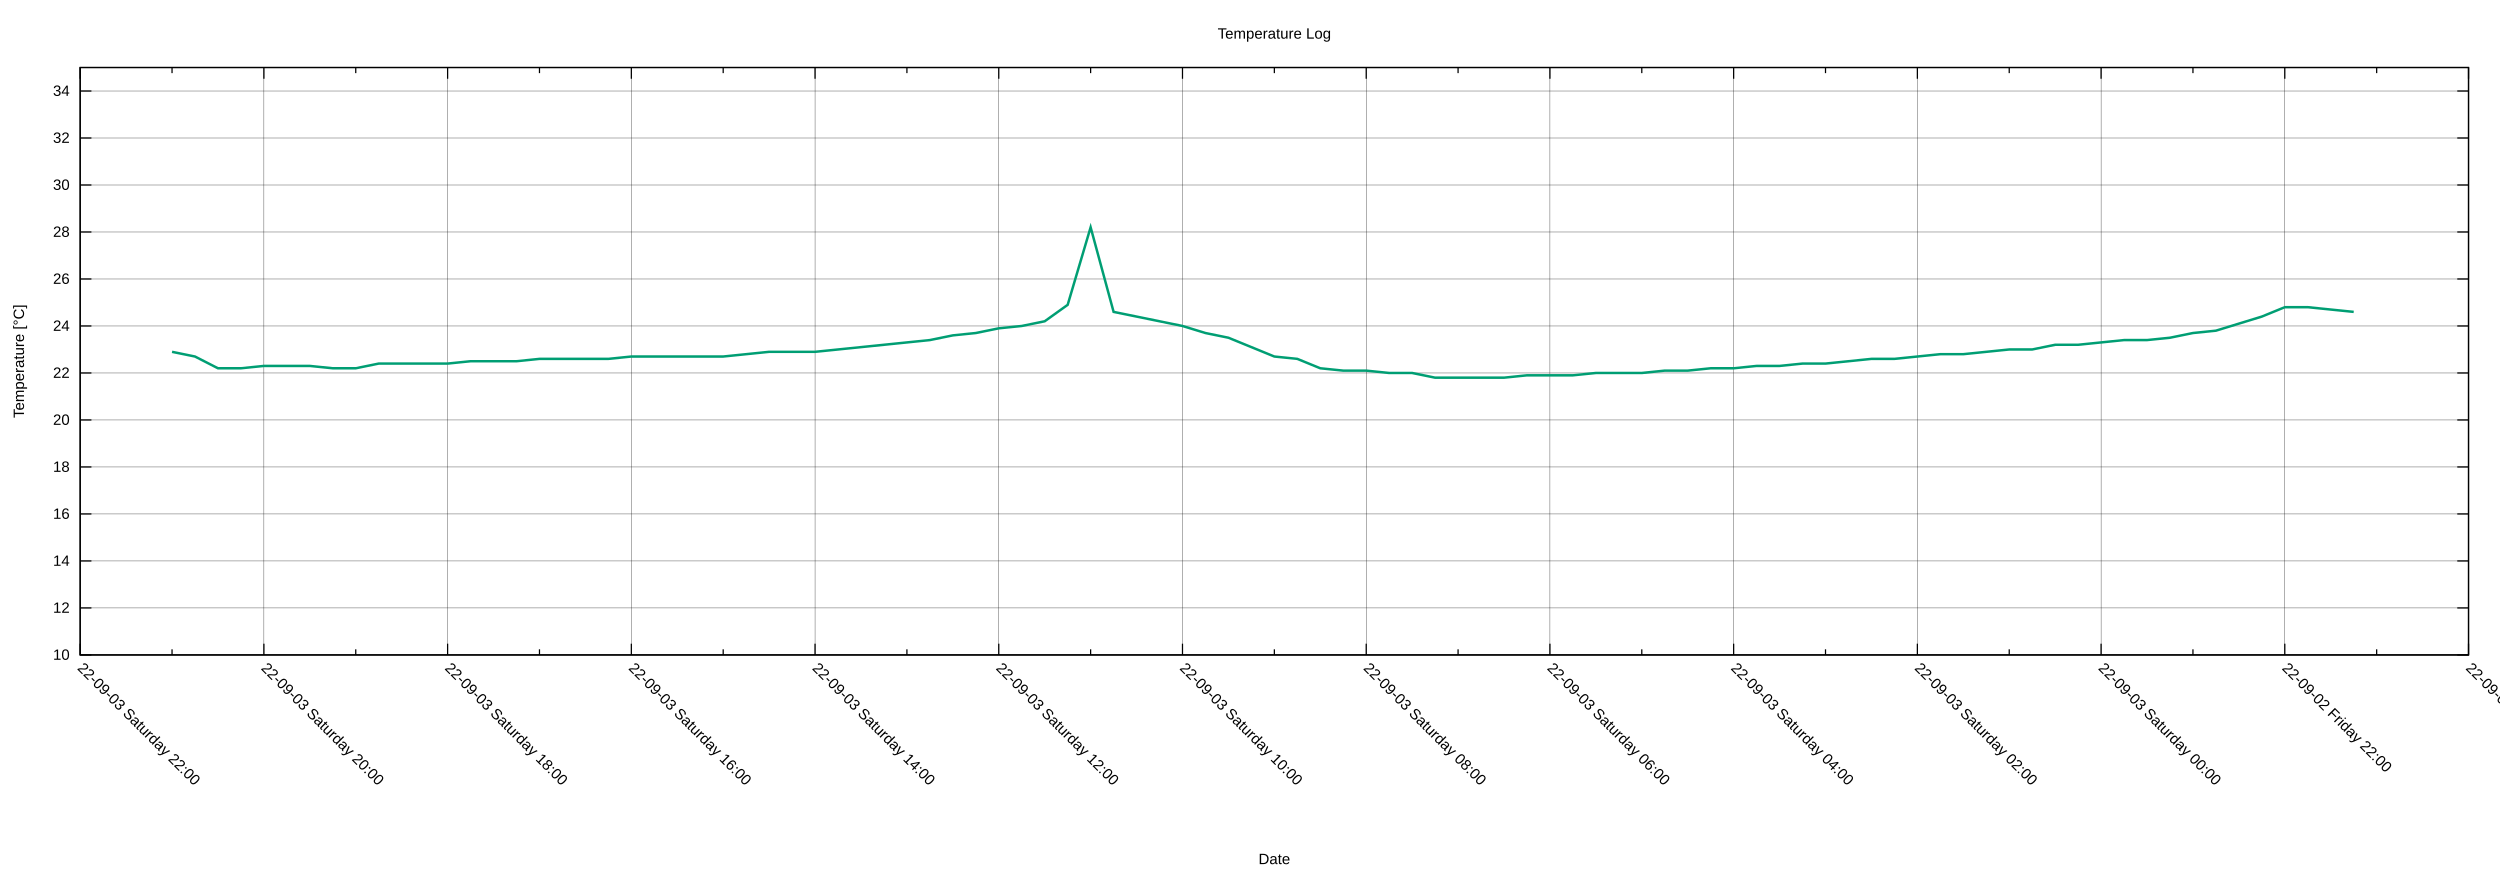
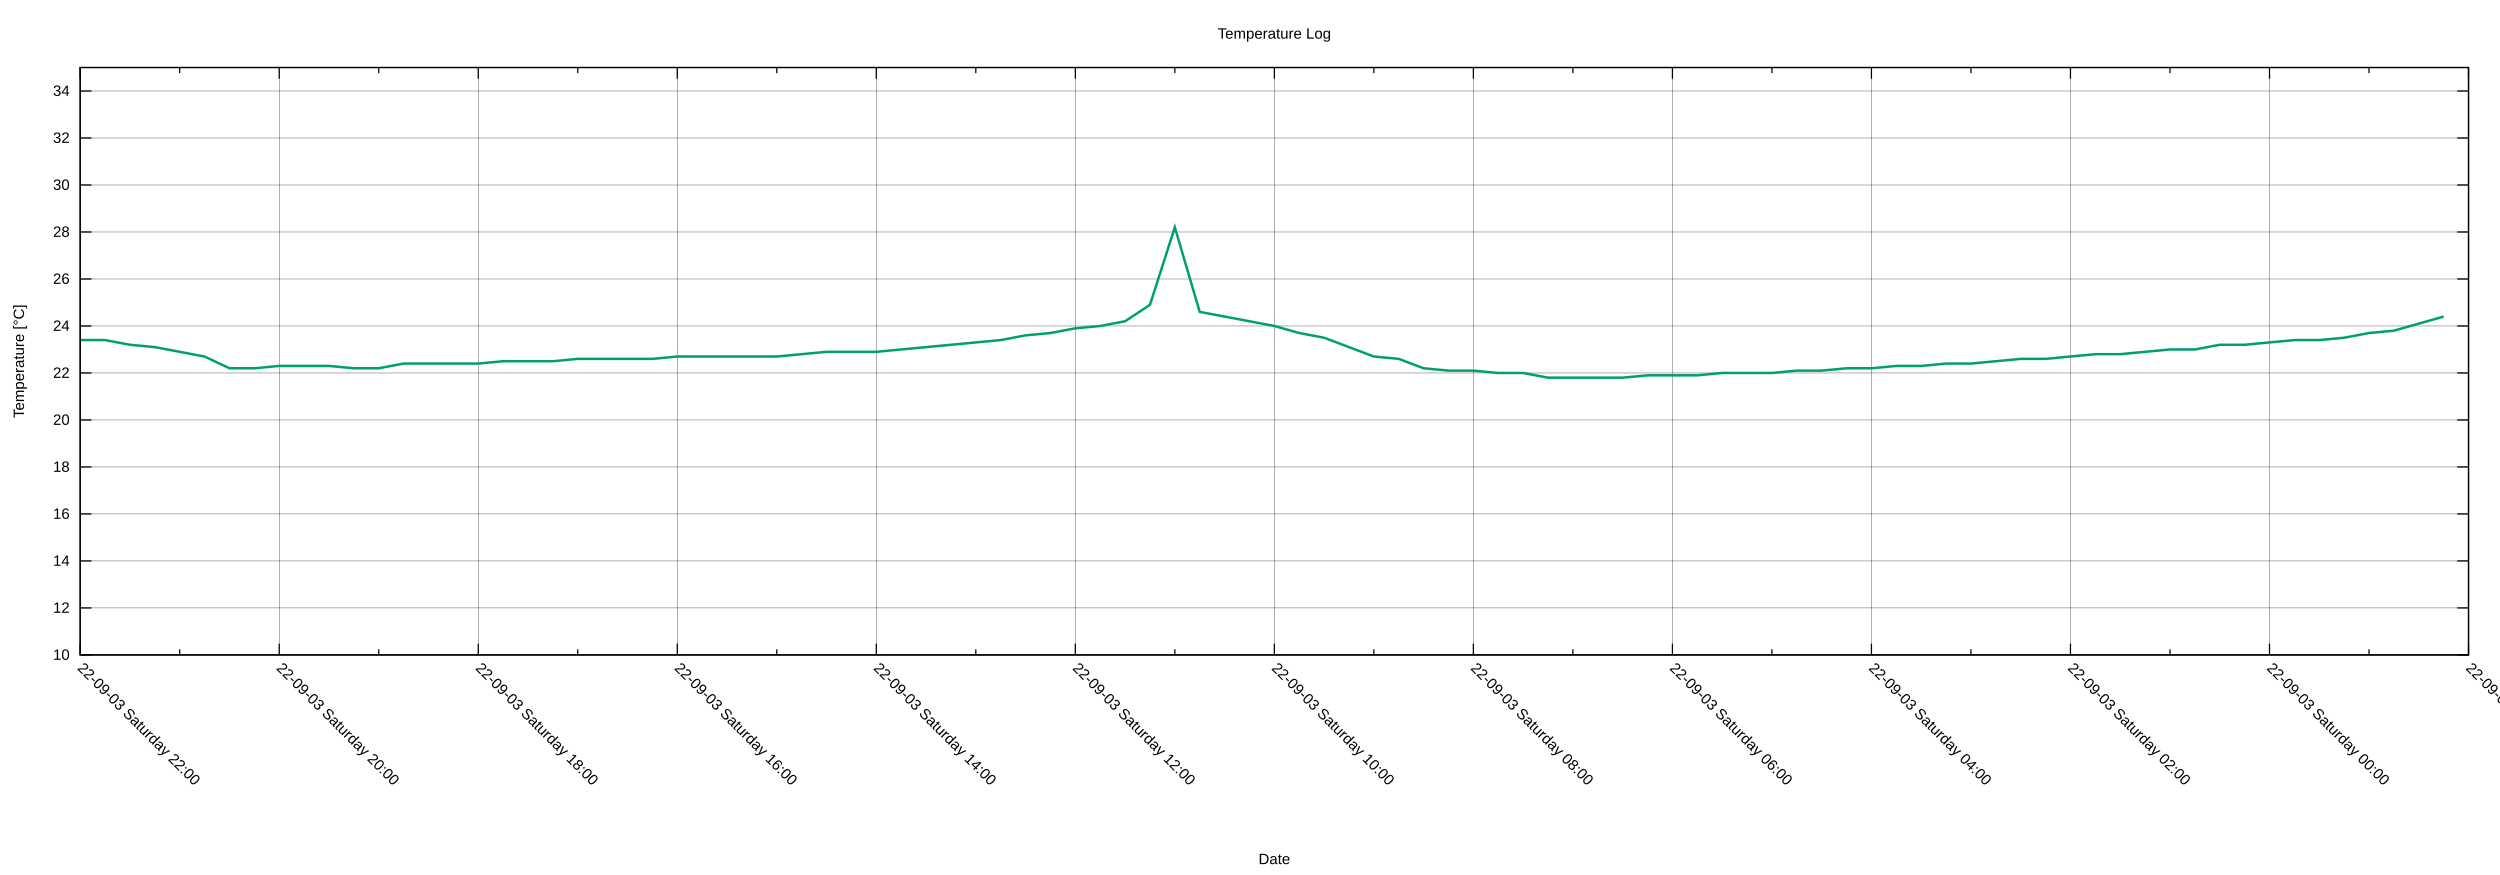
<svg xmlns="http://www.w3.org/2000/svg" xmlns:xlink="http://www.w3.org/1999/xlink" width="2000" height="700" viewBox="0 0 2000 700">
  <g id="gnuplot_canvas">
    <rect x="0" y="0" width="2000" height="700" fill="none" />
    <defs>
      <circle id="gpDot" r="0.5" stroke-width="0.5" stroke="currentColor" />
      <path id="gpPt0" stroke-width="0.222" stroke="currentColor" d="M-1,0 h2 M0,-1 v2" />
      <path id="gpPt1" stroke-width="0.222" stroke="currentColor" d="M-1,-1 L1,1 M1,-1 L-1,1" />
      <path id="gpPt2" stroke-width="0.222" stroke="currentColor" d="M-1,0 L1,0 M0,-1 L0,1 M-1,-1 L1,1 M-1,1 L1,-1" />
      <rect id="gpPt3" stroke-width="0.222" stroke="currentColor" x="-1" y="-1" width="2" height="2" />
      <rect id="gpPt4" stroke-width="0.222" stroke="currentColor" fill="currentColor" x="-1" y="-1" width="2" height="2" />
      <circle id="gpPt5" stroke-width="0.222" stroke="currentColor" cx="0" cy="0" r="1" />
      <use xlink:href="#gpPt5" id="gpPt6" fill="currentColor" stroke="none" />
      <path id="gpPt7" stroke-width="0.222" stroke="currentColor" d="M0,-1.33 L-1.33,0.67 L1.33,0.67 z" />
      <use xlink:href="#gpPt7" id="gpPt8" fill="currentColor" stroke="none" />
      <use xlink:href="#gpPt7" id="gpPt9" stroke="currentColor" transform="rotate(180)" />
      <use xlink:href="#gpPt9" id="gpPt10" fill="currentColor" stroke="none" />
      <use xlink:href="#gpPt3" id="gpPt11" stroke="currentColor" transform="rotate(45)" />
      <use xlink:href="#gpPt11" id="gpPt12" fill="currentColor" stroke="none" />
      <path id="gpPt13" stroke-width="0.222" stroke="currentColor" d="M0,1.330 L1.265,0.411 L0.782,-1.067 L-0.782,-1.076 L-1.265,0.411 z" />
      <use xlink:href="#gpPt13" id="gpPt14" fill="currentColor" stroke="none" />
      <filter id="textbox" filterUnits="objectBoundingBox" x="0" y="0" height="1" width="1">
        <feFlood flood-color="white" flood-opacity="1" result="bgnd" />
        <feComposite in="SourceGraphic" in2="bgnd" operator="atop" />
      </filter>
      <filter id="greybox" filterUnits="objectBoundingBox" x="0" y="0" height="1" width="1">
        <feFlood flood-color="lightgrey" flood-opacity="1" result="grey" />
        <feComposite in="SourceGraphic" in2="grey" operator="atop" />
      </filter>
    </defs>
    <g fill="none" color="white" stroke="currentColor" stroke-width="1.00" stroke-linecap="butt" stroke-linejoin="miter">
</g>
    <g fill="none" color="black" stroke="currentColor" stroke-width="1.00" stroke-linecap="butt" stroke-linejoin="miter">
</g>
    <g fill="none" color="black" stroke="black" stroke-width="0.25" stroke-linecap="butt" stroke-linejoin="miter">
</g>
    <g fill="none" color="black" stroke="currentColor" stroke-width="0.25" stroke-linecap="butt" stroke-linejoin="miter">
      <path stroke="black" class="gridline" d="M64.14,523.95 L1974.82,523.95  " />
    </g>
    <g fill="none" color="black" stroke="black" stroke-width="1.00" stroke-linecap="butt" stroke-linejoin="miter">
</g>
    <g fill="none" color="black" stroke="currentColor" stroke-width="1.00" stroke-linecap="butt" stroke-linejoin="miter">
      <path stroke="black" d="M64.14,523.95 L73.14,523.95 M1974.82,523.95 L1965.82,523.95  " />
      <g transform="translate(55.75,527.85)" stroke="none" fill="black" font-family="Arial" font-size="12.00" text-anchor="end">
        <text>
          <tspan font-family="Arial"> 10</tspan>
        </text>
      </g>
    </g>
    <g fill="none" color="black" stroke="currentColor" stroke-width="1.00" stroke-linecap="butt" stroke-linejoin="miter">
</g>
    <g fill="none" color="black" stroke="black" stroke-width="0.25" stroke-linecap="butt" stroke-linejoin="miter">
</g>
    <g fill="none" color="black" stroke="currentColor" stroke-width="0.25" stroke-linecap="butt" stroke-linejoin="miter">
      <path stroke="black" class="gridline" d="M64.14,486.35 L1974.82,486.35  " />
    </g>
    <g fill="none" color="black" stroke="black" stroke-width="1.00" stroke-linecap="butt" stroke-linejoin="miter">
</g>
    <g fill="none" color="black" stroke="currentColor" stroke-width="1.00" stroke-linecap="butt" stroke-linejoin="miter">
      <path stroke="black" d="M64.14,486.35 L73.14,486.35 M1974.82,486.35 L1965.82,486.35  " />
      <g transform="translate(55.75,490.25)" stroke="none" fill="black" font-family="Arial" font-size="12.00" text-anchor="end">
        <text>
          <tspan font-family="Arial"> 12</tspan>
        </text>
      </g>
    </g>
    <g fill="none" color="black" stroke="currentColor" stroke-width="1.00" stroke-linecap="butt" stroke-linejoin="miter">
</g>
    <g fill="none" color="black" stroke="black" stroke-width="0.25" stroke-linecap="butt" stroke-linejoin="miter">
</g>
    <g fill="none" color="black" stroke="currentColor" stroke-width="0.25" stroke-linecap="butt" stroke-linejoin="miter">
      <path stroke="black" class="gridline" d="M64.14,448.76 L1974.82,448.76  " />
    </g>
    <g fill="none" color="black" stroke="black" stroke-width="1.00" stroke-linecap="butt" stroke-linejoin="miter">
</g>
    <g fill="none" color="black" stroke="currentColor" stroke-width="1.00" stroke-linecap="butt" stroke-linejoin="miter">
      <path stroke="black" d="M64.14,448.76 L73.14,448.76 M1974.82,448.76 L1965.82,448.76  " />
      <g transform="translate(55.75,452.66)" stroke="none" fill="black" font-family="Arial" font-size="12.00" text-anchor="end">
        <text>
          <tspan font-family="Arial"> 14</tspan>
        </text>
      </g>
    </g>
    <g fill="none" color="black" stroke="currentColor" stroke-width="1.00" stroke-linecap="butt" stroke-linejoin="miter">
</g>
    <g fill="none" color="black" stroke="black" stroke-width="0.25" stroke-linecap="butt" stroke-linejoin="miter">
</g>
    <g fill="none" color="black" stroke="currentColor" stroke-width="0.25" stroke-linecap="butt" stroke-linejoin="miter">
      <path stroke="black" class="gridline" d="M64.14,411.16 L1974.82,411.16  " />
    </g>
    <g fill="none" color="black" stroke="black" stroke-width="1.00" stroke-linecap="butt" stroke-linejoin="miter">
</g>
    <g fill="none" color="black" stroke="currentColor" stroke-width="1.00" stroke-linecap="butt" stroke-linejoin="miter">
      <path stroke="black" d="M64.14,411.16 L73.14,411.16 M1974.82,411.16 L1965.82,411.16  " />
      <g transform="translate(55.75,415.06)" stroke="none" fill="black" font-family="Arial" font-size="12.00" text-anchor="end">
        <text>
          <tspan font-family="Arial"> 16</tspan>
        </text>
      </g>
    </g>
    <g fill="none" color="black" stroke="currentColor" stroke-width="1.00" stroke-linecap="butt" stroke-linejoin="miter">
</g>
    <g fill="none" color="black" stroke="black" stroke-width="0.25" stroke-linecap="butt" stroke-linejoin="miter">
</g>
    <g fill="none" color="black" stroke="currentColor" stroke-width="0.25" stroke-linecap="butt" stroke-linejoin="miter">
      <path stroke="black" class="gridline" d="M64.14,373.57 L1974.82,373.57  " />
    </g>
    <g fill="none" color="black" stroke="black" stroke-width="1.00" stroke-linecap="butt" stroke-linejoin="miter">
</g>
    <g fill="none" color="black" stroke="currentColor" stroke-width="1.00" stroke-linecap="butt" stroke-linejoin="miter">
      <path stroke="black" d="M64.14,373.57 L73.14,373.57 M1974.82,373.57 L1965.82,373.57  " />
      <g transform="translate(55.75,377.47)" stroke="none" fill="black" font-family="Arial" font-size="12.00" text-anchor="end">
        <text>
          <tspan font-family="Arial"> 18</tspan>
        </text>
      </g>
    </g>
    <g fill="none" color="black" stroke="currentColor" stroke-width="1.00" stroke-linecap="butt" stroke-linejoin="miter">
</g>
    <g fill="none" color="black" stroke="black" stroke-width="0.25" stroke-linecap="butt" stroke-linejoin="miter">
</g>
    <g fill="none" color="black" stroke="currentColor" stroke-width="0.25" stroke-linecap="butt" stroke-linejoin="miter">
      <path stroke="black" class="gridline" d="M64.14,335.97 L1974.82,335.97  " />
    </g>
    <g fill="none" color="black" stroke="black" stroke-width="1.00" stroke-linecap="butt" stroke-linejoin="miter">
</g>
    <g fill="none" color="black" stroke="currentColor" stroke-width="1.00" stroke-linecap="butt" stroke-linejoin="miter">
      <path stroke="black" d="M64.14,335.97 L73.14,335.97 M1974.82,335.97 L1965.82,335.97  " />
      <g transform="translate(55.75,339.87)" stroke="none" fill="black" font-family="Arial" font-size="12.00" text-anchor="end">
        <text>
          <tspan font-family="Arial"> 20</tspan>
        </text>
      </g>
    </g>
    <g fill="none" color="black" stroke="currentColor" stroke-width="1.00" stroke-linecap="butt" stroke-linejoin="miter">
</g>
    <g fill="none" color="black" stroke="black" stroke-width="0.25" stroke-linecap="butt" stroke-linejoin="miter">
</g>
    <g fill="none" color="black" stroke="currentColor" stroke-width="0.25" stroke-linecap="butt" stroke-linejoin="miter">
      <path stroke="black" class="gridline" d="M64.14,298.38 L1974.82,298.38  " />
    </g>
    <g fill="none" color="black" stroke="black" stroke-width="1.00" stroke-linecap="butt" stroke-linejoin="miter">
</g>
    <g fill="none" color="black" stroke="currentColor" stroke-width="1.00" stroke-linecap="butt" stroke-linejoin="miter">
      <path stroke="black" d="M64.14,298.38 L73.14,298.38 M1974.82,298.38 L1965.82,298.38  " />
      <g transform="translate(55.75,302.28)" stroke="none" fill="black" font-family="Arial" font-size="12.00" text-anchor="end">
        <text>
          <tspan font-family="Arial"> 22</tspan>
        </text>
      </g>
    </g>
    <g fill="none" color="black" stroke="currentColor" stroke-width="1.00" stroke-linecap="butt" stroke-linejoin="miter">
</g>
    <g fill="none" color="black" stroke="black" stroke-width="0.25" stroke-linecap="butt" stroke-linejoin="miter">
</g>
    <g fill="none" color="black" stroke="currentColor" stroke-width="0.25" stroke-linecap="butt" stroke-linejoin="miter">
      <path stroke="black" class="gridline" d="M64.14,260.78 L1974.82,260.78  " />
    </g>
    <g fill="none" color="black" stroke="black" stroke-width="1.00" stroke-linecap="butt" stroke-linejoin="miter">
</g>
    <g fill="none" color="black" stroke="currentColor" stroke-width="1.00" stroke-linecap="butt" stroke-linejoin="miter">
      <path stroke="black" d="M64.14,260.78 L73.14,260.78 M1974.82,260.78 L1965.82,260.78  " />
      <g transform="translate(55.75,264.68)" stroke="none" fill="black" font-family="Arial" font-size="12.00" text-anchor="end">
        <text>
          <tspan font-family="Arial"> 24</tspan>
        </text>
      </g>
    </g>
    <g fill="none" color="black" stroke="currentColor" stroke-width="1.00" stroke-linecap="butt" stroke-linejoin="miter">
</g>
    <g fill="none" color="black" stroke="black" stroke-width="0.25" stroke-linecap="butt" stroke-linejoin="miter">
</g>
    <g fill="none" color="black" stroke="currentColor" stroke-width="0.25" stroke-linecap="butt" stroke-linejoin="miter">
      <path stroke="black" class="gridline" d="M64.14,223.19 L1974.82,223.19  " />
    </g>
    <g fill="none" color="black" stroke="black" stroke-width="1.00" stroke-linecap="butt" stroke-linejoin="miter">
</g>
    <g fill="none" color="black" stroke="currentColor" stroke-width="1.00" stroke-linecap="butt" stroke-linejoin="miter">
      <path stroke="black" d="M64.14,223.19 L73.14,223.19 M1974.82,223.19 L1965.82,223.19  " />
      <g transform="translate(55.75,227.09)" stroke="none" fill="black" font-family="Arial" font-size="12.00" text-anchor="end">
        <text>
          <tspan font-family="Arial"> 26</tspan>
        </text>
      </g>
    </g>
    <g fill="none" color="black" stroke="currentColor" stroke-width="1.00" stroke-linecap="butt" stroke-linejoin="miter">
</g>
    <g fill="none" color="black" stroke="black" stroke-width="0.25" stroke-linecap="butt" stroke-linejoin="miter">
</g>
    <g fill="none" color="black" stroke="currentColor" stroke-width="0.25" stroke-linecap="butt" stroke-linejoin="miter">
      <path stroke="black" class="gridline" d="M64.14,185.59 L1974.82,185.59  " />
    </g>
    <g fill="none" color="black" stroke="black" stroke-width="1.00" stroke-linecap="butt" stroke-linejoin="miter">
</g>
    <g fill="none" color="black" stroke="currentColor" stroke-width="1.00" stroke-linecap="butt" stroke-linejoin="miter">
      <path stroke="black" d="M64.14,185.59 L73.14,185.59 M1974.82,185.59 L1965.82,185.59  " />
      <g transform="translate(55.75,189.49)" stroke="none" fill="black" font-family="Arial" font-size="12.00" text-anchor="end">
        <text>
          <tspan font-family="Arial"> 28</tspan>
        </text>
      </g>
    </g>
    <g fill="none" color="black" stroke="currentColor" stroke-width="1.00" stroke-linecap="butt" stroke-linejoin="miter">
</g>
    <g fill="none" color="black" stroke="black" stroke-width="0.25" stroke-linecap="butt" stroke-linejoin="miter">
</g>
    <g fill="none" color="black" stroke="currentColor" stroke-width="0.25" stroke-linecap="butt" stroke-linejoin="miter">
      <path stroke="black" class="gridline" d="M64.14,148.00 L1974.82,148.00  " />
    </g>
    <g fill="none" color="black" stroke="black" stroke-width="1.00" stroke-linecap="butt" stroke-linejoin="miter">
</g>
    <g fill="none" color="black" stroke="currentColor" stroke-width="1.00" stroke-linecap="butt" stroke-linejoin="miter">
      <path stroke="black" d="M64.14,148.00 L73.14,148.00 M1974.82,148.00 L1965.82,148.00  " />
      <g transform="translate(55.75,151.90)" stroke="none" fill="black" font-family="Arial" font-size="12.00" text-anchor="end">
        <text>
          <tspan font-family="Arial"> 30</tspan>
        </text>
      </g>
    </g>
    <g fill="none" color="black" stroke="currentColor" stroke-width="1.00" stroke-linecap="butt" stroke-linejoin="miter">
</g>
    <g fill="none" color="black" stroke="black" stroke-width="0.25" stroke-linecap="butt" stroke-linejoin="miter">
</g>
    <g fill="none" color="black" stroke="currentColor" stroke-width="0.25" stroke-linecap="butt" stroke-linejoin="miter">
      <path stroke="black" class="gridline" d="M64.14,110.40 L1974.82,110.40  " />
    </g>
    <g fill="none" color="black" stroke="black" stroke-width="1.00" stroke-linecap="butt" stroke-linejoin="miter">
</g>
    <g fill="none" color="black" stroke="currentColor" stroke-width="1.00" stroke-linecap="butt" stroke-linejoin="miter">
      <path stroke="black" d="M64.14,110.40 L73.14,110.40 M1974.82,110.40 L1965.82,110.40  " />
      <g transform="translate(55.75,114.30)" stroke="none" fill="black" font-family="Arial" font-size="12.00" text-anchor="end">
        <text>
          <tspan font-family="Arial"> 32</tspan>
        </text>
      </g>
    </g>
    <g fill="none" color="black" stroke="currentColor" stroke-width="1.00" stroke-linecap="butt" stroke-linejoin="miter">
</g>
    <g fill="none" color="black" stroke="black" stroke-width="0.25" stroke-linecap="butt" stroke-linejoin="miter">
</g>
    <g fill="none" color="black" stroke="currentColor" stroke-width="0.25" stroke-linecap="butt" stroke-linejoin="miter">
      <path stroke="black" class="gridline" d="M64.14,72.81 L1974.82,72.81  " />
    </g>
    <g fill="none" color="black" stroke="black" stroke-width="1.00" stroke-linecap="butt" stroke-linejoin="miter">
</g>
    <g fill="none" color="black" stroke="currentColor" stroke-width="1.00" stroke-linecap="butt" stroke-linejoin="miter">
      <path stroke="black" d="M64.14,72.81 L73.14,72.81 M1974.82,72.81 L1965.82,72.81  " />
      <g transform="translate(55.75,76.71)" stroke="none" fill="black" font-family="Arial" font-size="12.00" text-anchor="end">
        <text>
          <tspan font-family="Arial"> 34</tspan>
        </text>
      </g>
    </g>
    <g fill="none" color="black" stroke="currentColor" stroke-width="1.00" stroke-linecap="butt" stroke-linejoin="miter">
</g>
    <g fill="none" color="black" stroke="black" stroke-width="0.25" stroke-linecap="butt" stroke-linejoin="miter">
</g>
    <g fill="none" color="black" stroke="currentColor" stroke-width="0.25" stroke-linecap="butt" stroke-linejoin="miter">
      <path stroke="black" class="gridline" d="M1974.82,523.95 L1974.82,54.01  " />
    </g>
    <g fill="none" color="black" stroke="black" stroke-width="1.00" stroke-linecap="butt" stroke-linejoin="miter">
</g>
    <g fill="none" color="black" stroke="currentColor" stroke-width="1.00" stroke-linecap="butt" stroke-linejoin="miter">
      <path stroke="black" d="M1974.82,523.95 L1974.82,514.95 M1974.82,54.01 L1974.82,63.01  " />
      <g transform="translate(1972.06,535.10) rotate(45)" stroke="none" fill="black" font-family="Arial" font-size="12.00" text-anchor="start">
        <text>
-           <tspan font-family="Arial">22-09-02 Friday 20:00</tspan>
-         </text>
-       </g>
-     </g>
-     <g fill="none" color="black" stroke="currentColor" stroke-width="1.00" stroke-linecap="butt" stroke-linejoin="miter">
-       <path stroke="black" d="M1901.33,523.95 L1901.33,519.45 M1901.33,54.01 L1901.33,58.51  " />
-     </g>
-     <g fill="none" color="black" stroke="black" stroke-width="0.25" stroke-linecap="butt" stroke-linejoin="miter">
- </g>
-     <g fill="none" color="black" stroke="currentColor" stroke-width="0.25" stroke-linecap="butt" stroke-linejoin="miter">
-       <path stroke="black" class="gridline" d="M1827.84,523.95 L1827.84,54.01  " />
-     </g>
-     <g fill="none" color="black" stroke="black" stroke-width="1.00" stroke-linecap="butt" stroke-linejoin="miter">
- </g>
-     <g fill="none" color="black" stroke="currentColor" stroke-width="1.00" stroke-linecap="butt" stroke-linejoin="miter">
-       <path stroke="black" d="M1827.84,523.95 L1827.84,514.95 M1827.84,54.01 L1827.84,63.01  " />
-       <g transform="translate(1825.08,535.10) rotate(45)" stroke="none" fill="black" font-family="Arial" font-size="12.00" text-anchor="start">
-         <text>
          <tspan font-family="Arial">22-09-02 Friday 22:00</tspan>
        </text>
      </g>
    </g>
    <g fill="none" color="black" stroke="currentColor" stroke-width="1.00" stroke-linecap="butt" stroke-linejoin="miter">
-       <path stroke="black" d="M1754.36,523.95 L1754.36,519.45 M1754.36,54.01 L1754.36,58.51  " />
-     </g>
-     <g fill="none" color="black" stroke="black" stroke-width="0.25" stroke-linecap="butt" stroke-linejoin="miter">
- </g>
-     <g fill="none" color="black" stroke="currentColor" stroke-width="0.25" stroke-linecap="butt" stroke-linejoin="miter">
-       <path stroke="black" class="gridline" d="M1680.87,523.95 L1680.87,54.01  " />
-     </g>
-     <g fill="none" color="black" stroke="black" stroke-width="1.00" stroke-linecap="butt" stroke-linejoin="miter">
- </g>
-     <g fill="none" color="black" stroke="currentColor" stroke-width="1.00" stroke-linecap="butt" stroke-linejoin="miter">
-       <path stroke="black" d="M1680.87,523.95 L1680.87,514.95 M1680.87,54.01 L1680.87,63.01  " />
-       <g transform="translate(1678.11,535.10) rotate(45)" stroke="none" fill="black" font-family="Arial" font-size="12.00" text-anchor="start">
+       <path stroke="black" d="M1895.21,523.95 L1895.21,519.45 M1895.21,54.01 L1895.21,58.51  " />
+     </g>
+     <g fill="none" color="black" stroke="black" stroke-width="0.25" stroke-linecap="butt" stroke-linejoin="miter">
+ </g>
+     <g fill="none" color="black" stroke="currentColor" stroke-width="0.25" stroke-linecap="butt" stroke-linejoin="miter">
+       <path stroke="black" class="gridline" d="M1815.60,523.95 L1815.60,54.01  " />
+     </g>
+     <g fill="none" color="black" stroke="black" stroke-width="1.00" stroke-linecap="butt" stroke-linejoin="miter">
+ </g>
+     <g fill="none" color="black" stroke="currentColor" stroke-width="1.00" stroke-linecap="butt" stroke-linejoin="miter">
+       <path stroke="black" d="M1815.60,523.95 L1815.60,514.95 M1815.60,54.01 L1815.60,63.01  " />
+       <g transform="translate(1812.84,535.10) rotate(45)" stroke="none" fill="black" font-family="Arial" font-size="12.00" text-anchor="start">
        <text>
          <tspan font-family="Arial">22-09-03 Saturday 00:00</tspan>
        </text>
      </g>
    </g>
    <g fill="none" color="black" stroke="currentColor" stroke-width="1.00" stroke-linecap="butt" stroke-linejoin="miter">
-       <path stroke="black" d="M1607.38,523.95 L1607.38,519.45 M1607.38,54.01 L1607.38,58.51  " />
-     </g>
-     <g fill="none" color="black" stroke="black" stroke-width="0.25" stroke-linecap="butt" stroke-linejoin="miter">
- </g>
-     <g fill="none" color="black" stroke="currentColor" stroke-width="0.25" stroke-linecap="butt" stroke-linejoin="miter">
-       <path stroke="black" class="gridline" d="M1533.89,523.95 L1533.89,54.01  " />
-     </g>
-     <g fill="none" color="black" stroke="black" stroke-width="1.00" stroke-linecap="butt" stroke-linejoin="miter">
- </g>
-     <g fill="none" color="black" stroke="currentColor" stroke-width="1.00" stroke-linecap="butt" stroke-linejoin="miter">
-       <path stroke="black" d="M1533.89,523.95 L1533.89,514.95 M1533.89,54.01 L1533.89,63.01  " />
-       <g transform="translate(1531.13,535.10) rotate(45)" stroke="none" fill="black" font-family="Arial" font-size="12.00" text-anchor="start">
+       <path stroke="black" d="M1735.99,523.95 L1735.99,519.45 M1735.99,54.01 L1735.99,58.51  " />
+     </g>
+     <g fill="none" color="black" stroke="black" stroke-width="0.25" stroke-linecap="butt" stroke-linejoin="miter">
+ </g>
+     <g fill="none" color="black" stroke="currentColor" stroke-width="0.25" stroke-linecap="butt" stroke-linejoin="miter">
+       <path stroke="black" class="gridline" d="M1656.37,523.95 L1656.37,54.01  " />
+     </g>
+     <g fill="none" color="black" stroke="black" stroke-width="1.00" stroke-linecap="butt" stroke-linejoin="miter">
+ </g>
+     <g fill="none" color="black" stroke="currentColor" stroke-width="1.00" stroke-linecap="butt" stroke-linejoin="miter">
+       <path stroke="black" d="M1656.37,523.95 L1656.37,514.95 M1656.37,54.01 L1656.37,63.01  " />
+       <g transform="translate(1653.61,535.10) rotate(45)" stroke="none" fill="black" font-family="Arial" font-size="12.00" text-anchor="start">
        <text>
          <tspan font-family="Arial">22-09-03 Saturday 02:00</tspan>
        </text>
      </g>
    </g>
    <g fill="none" color="black" stroke="currentColor" stroke-width="1.00" stroke-linecap="butt" stroke-linejoin="miter">
-       <path stroke="black" d="M1460.41,523.95 L1460.41,519.45 M1460.41,54.01 L1460.41,58.51  " />
-     </g>
-     <g fill="none" color="black" stroke="black" stroke-width="0.25" stroke-linecap="butt" stroke-linejoin="miter">
- </g>
-     <g fill="none" color="black" stroke="currentColor" stroke-width="0.25" stroke-linecap="butt" stroke-linejoin="miter">
-       <path stroke="black" class="gridline" d="M1386.92,523.95 L1386.92,54.01  " />
-     </g>
-     <g fill="none" color="black" stroke="black" stroke-width="1.00" stroke-linecap="butt" stroke-linejoin="miter">
- </g>
-     <g fill="none" color="black" stroke="currentColor" stroke-width="1.00" stroke-linecap="butt" stroke-linejoin="miter">
-       <path stroke="black" d="M1386.92,523.95 L1386.92,514.95 M1386.92,54.01 L1386.92,63.01  " />
-       <g transform="translate(1384.16,535.10) rotate(45)" stroke="none" fill="black" font-family="Arial" font-size="12.00" text-anchor="start">
+       <path stroke="black" d="M1576.76,523.95 L1576.76,519.45 M1576.76,54.01 L1576.76,58.51  " />
+     </g>
+     <g fill="none" color="black" stroke="black" stroke-width="0.25" stroke-linecap="butt" stroke-linejoin="miter">
+ </g>
+     <g fill="none" color="black" stroke="currentColor" stroke-width="0.25" stroke-linecap="butt" stroke-linejoin="miter">
+       <path stroke="black" class="gridline" d="M1497.15,523.95 L1497.15,54.01  " />
+     </g>
+     <g fill="none" color="black" stroke="black" stroke-width="1.00" stroke-linecap="butt" stroke-linejoin="miter">
+ </g>
+     <g fill="none" color="black" stroke="currentColor" stroke-width="1.00" stroke-linecap="butt" stroke-linejoin="miter">
+       <path stroke="black" d="M1497.15,523.95 L1497.15,514.95 M1497.15,54.01 L1497.15,63.01  " />
+       <g transform="translate(1494.39,535.10) rotate(45)" stroke="none" fill="black" font-family="Arial" font-size="12.00" text-anchor="start">
        <text>
          <tspan font-family="Arial">22-09-03 Saturday 04:00</tspan>
        </text>
      </g>
    </g>
    <g fill="none" color="black" stroke="currentColor" stroke-width="1.00" stroke-linecap="butt" stroke-linejoin="miter">
-       <path stroke="black" d="M1313.43,523.95 L1313.43,519.45 M1313.43,54.01 L1313.43,58.51  " />
-     </g>
-     <g fill="none" color="black" stroke="black" stroke-width="0.25" stroke-linecap="butt" stroke-linejoin="miter">
- </g>
-     <g fill="none" color="black" stroke="currentColor" stroke-width="0.25" stroke-linecap="butt" stroke-linejoin="miter">
-       <path stroke="black" class="gridline" d="M1239.94,523.95 L1239.94,54.01  " />
-     </g>
-     <g fill="none" color="black" stroke="black" stroke-width="1.00" stroke-linecap="butt" stroke-linejoin="miter">
- </g>
-     <g fill="none" color="black" stroke="currentColor" stroke-width="1.00" stroke-linecap="butt" stroke-linejoin="miter">
-       <path stroke="black" d="M1239.94,523.95 L1239.94,514.95 M1239.94,54.01 L1239.94,63.01  " />
-       <g transform="translate(1237.18,535.10) rotate(45)" stroke="none" fill="black" font-family="Arial" font-size="12.00" text-anchor="start">
+       <path stroke="black" d="M1417.54,523.95 L1417.54,519.45 M1417.54,54.01 L1417.54,58.51  " />
+     </g>
+     <g fill="none" color="black" stroke="black" stroke-width="0.25" stroke-linecap="butt" stroke-linejoin="miter">
+ </g>
+     <g fill="none" color="black" stroke="currentColor" stroke-width="0.25" stroke-linecap="butt" stroke-linejoin="miter">
+       <path stroke="black" class="gridline" d="M1337.93,523.95 L1337.93,54.01  " />
+     </g>
+     <g fill="none" color="black" stroke="black" stroke-width="1.00" stroke-linecap="butt" stroke-linejoin="miter">
+ </g>
+     <g fill="none" color="black" stroke="currentColor" stroke-width="1.00" stroke-linecap="butt" stroke-linejoin="miter">
+       <path stroke="black" d="M1337.93,523.95 L1337.93,514.95 M1337.93,54.01 L1337.93,63.01  " />
+       <g transform="translate(1335.17,535.10) rotate(45)" stroke="none" fill="black" font-family="Arial" font-size="12.00" text-anchor="start">
        <text>
          <tspan font-family="Arial">22-09-03 Saturday 06:00</tspan>
        </text>
      </g>
    </g>
    <g fill="none" color="black" stroke="currentColor" stroke-width="1.00" stroke-linecap="butt" stroke-linejoin="miter">
-       <path stroke="black" d="M1166.46,523.95 L1166.46,519.45 M1166.46,54.01 L1166.46,58.51  " />
-     </g>
-     <g fill="none" color="black" stroke="black" stroke-width="0.25" stroke-linecap="butt" stroke-linejoin="miter">
- </g>
-     <g fill="none" color="black" stroke="currentColor" stroke-width="0.25" stroke-linecap="butt" stroke-linejoin="miter">
-       <path stroke="black" class="gridline" d="M1092.97,523.95 L1092.97,54.01  " />
-     </g>
-     <g fill="none" color="black" stroke="black" stroke-width="1.00" stroke-linecap="butt" stroke-linejoin="miter">
- </g>
-     <g fill="none" color="black" stroke="currentColor" stroke-width="1.00" stroke-linecap="butt" stroke-linejoin="miter">
-       <path stroke="black" d="M1092.97,523.95 L1092.97,514.95 M1092.97,54.01 L1092.97,63.01  " />
-       <g transform="translate(1090.21,535.10) rotate(45)" stroke="none" fill="black" font-family="Arial" font-size="12.00" text-anchor="start">
+       <path stroke="black" d="M1258.32,523.95 L1258.32,519.45 M1258.32,54.01 L1258.32,58.51  " />
+     </g>
+     <g fill="none" color="black" stroke="black" stroke-width="0.25" stroke-linecap="butt" stroke-linejoin="miter">
+ </g>
+     <g fill="none" color="black" stroke="currentColor" stroke-width="0.25" stroke-linecap="butt" stroke-linejoin="miter">
+       <path stroke="black" class="gridline" d="M1178.70,523.95 L1178.70,54.01  " />
+     </g>
+     <g fill="none" color="black" stroke="black" stroke-width="1.00" stroke-linecap="butt" stroke-linejoin="miter">
+ </g>
+     <g fill="none" color="black" stroke="currentColor" stroke-width="1.00" stroke-linecap="butt" stroke-linejoin="miter">
+       <path stroke="black" d="M1178.70,523.95 L1178.70,514.95 M1178.70,54.01 L1178.70,63.01  " />
+       <g transform="translate(1175.94,535.10) rotate(45)" stroke="none" fill="black" font-family="Arial" font-size="12.00" text-anchor="start">
        <text>
          <tspan font-family="Arial">22-09-03 Saturday 08:00</tspan>
        </text>
      </g>
    </g>
    <g fill="none" color="black" stroke="currentColor" stroke-width="1.00" stroke-linecap="butt" stroke-linejoin="miter">
-       <path stroke="black" d="M1019.48,523.95 L1019.48,519.45 M1019.48,54.01 L1019.48,58.51  " />
-     </g>
-     <g fill="none" color="black" stroke="black" stroke-width="0.25" stroke-linecap="butt" stroke-linejoin="miter">
- </g>
-     <g fill="none" color="black" stroke="currentColor" stroke-width="0.25" stroke-linecap="butt" stroke-linejoin="miter">
-       <path stroke="black" class="gridline" d="M945.99,523.95 L945.99,54.01  " />
-     </g>
-     <g fill="none" color="black" stroke="black" stroke-width="1.00" stroke-linecap="butt" stroke-linejoin="miter">
- </g>
-     <g fill="none" color="black" stroke="currentColor" stroke-width="1.00" stroke-linecap="butt" stroke-linejoin="miter">
-       <path stroke="black" d="M945.99,523.95 L945.99,514.95 M945.99,54.01 L945.99,63.01  " />
-       <g transform="translate(943.23,535.10) rotate(45)" stroke="none" fill="black" font-family="Arial" font-size="12.00" text-anchor="start">
+       <path stroke="black" d="M1099.09,523.95 L1099.09,519.45 M1099.09,54.01 L1099.09,58.51  " />
+     </g>
+     <g fill="none" color="black" stroke="black" stroke-width="0.25" stroke-linecap="butt" stroke-linejoin="miter">
+ </g>
+     <g fill="none" color="black" stroke="currentColor" stroke-width="0.25" stroke-linecap="butt" stroke-linejoin="miter">
+       <path stroke="black" class="gridline" d="M1019.48,523.95 L1019.48,54.01  " />
+     </g>
+     <g fill="none" color="black" stroke="black" stroke-width="1.00" stroke-linecap="butt" stroke-linejoin="miter">
+ </g>
+     <g fill="none" color="black" stroke="currentColor" stroke-width="1.00" stroke-linecap="butt" stroke-linejoin="miter">
+       <path stroke="black" d="M1019.48,523.95 L1019.48,514.95 M1019.48,54.01 L1019.48,63.01  " />
+       <g transform="translate(1016.72,535.10) rotate(45)" stroke="none" fill="black" font-family="Arial" font-size="12.00" text-anchor="start">
        <text>
          <tspan font-family="Arial">22-09-03 Saturday 10:00</tspan>
        </text>
      </g>
    </g>
    <g fill="none" color="black" stroke="currentColor" stroke-width="1.00" stroke-linecap="butt" stroke-linejoin="miter">
-       <path stroke="black" d="M872.50,523.95 L872.50,519.45 M872.50,54.01 L872.50,58.51  " />
-     </g>
-     <g fill="none" color="black" stroke="black" stroke-width="0.25" stroke-linecap="butt" stroke-linejoin="miter">
- </g>
-     <g fill="none" color="black" stroke="currentColor" stroke-width="0.25" stroke-linecap="butt" stroke-linejoin="miter">
-       <path stroke="black" class="gridline" d="M799.02,523.95 L799.02,54.01  " />
-     </g>
-     <g fill="none" color="black" stroke="black" stroke-width="1.00" stroke-linecap="butt" stroke-linejoin="miter">
- </g>
-     <g fill="none" color="black" stroke="currentColor" stroke-width="1.00" stroke-linecap="butt" stroke-linejoin="miter">
-       <path stroke="black" d="M799.02,523.95 L799.02,514.95 M799.02,54.01 L799.02,63.01  " />
-       <g transform="translate(796.26,535.10) rotate(45)" stroke="none" fill="black" font-family="Arial" font-size="12.00" text-anchor="start">
+       <path stroke="black" d="M939.87,523.95 L939.87,519.45 M939.87,54.01 L939.87,58.51  " />
+     </g>
+     <g fill="none" color="black" stroke="black" stroke-width="0.25" stroke-linecap="butt" stroke-linejoin="miter">
+ </g>
+     <g fill="none" color="black" stroke="currentColor" stroke-width="0.25" stroke-linecap="butt" stroke-linejoin="miter">
+       <path stroke="black" class="gridline" d="M860.26,523.95 L860.26,54.01  " />
+     </g>
+     <g fill="none" color="black" stroke="black" stroke-width="1.00" stroke-linecap="butt" stroke-linejoin="miter">
+ </g>
+     <g fill="none" color="black" stroke="currentColor" stroke-width="1.00" stroke-linecap="butt" stroke-linejoin="miter">
+       <path stroke="black" d="M860.26,523.95 L860.26,514.95 M860.26,54.01 L860.26,63.01  " />
+       <g transform="translate(857.50,535.10) rotate(45)" stroke="none" fill="black" font-family="Arial" font-size="12.00" text-anchor="start">
        <text>
          <tspan font-family="Arial">22-09-03 Saturday 12:00</tspan>
        </text>
      </g>
    </g>
    <g fill="none" color="black" stroke="currentColor" stroke-width="1.00" stroke-linecap="butt" stroke-linejoin="miter">
-       <path stroke="black" d="M725.53,523.95 L725.53,519.45 M725.53,54.01 L725.53,58.51  " />
-     </g>
-     <g fill="none" color="black" stroke="black" stroke-width="0.25" stroke-linecap="butt" stroke-linejoin="miter">
- </g>
-     <g fill="none" color="black" stroke="currentColor" stroke-width="0.25" stroke-linecap="butt" stroke-linejoin="miter">
-       <path stroke="black" class="gridline" d="M652.04,523.95 L652.04,54.01  " />
-     </g>
-     <g fill="none" color="black" stroke="black" stroke-width="1.00" stroke-linecap="butt" stroke-linejoin="miter">
- </g>
-     <g fill="none" color="black" stroke="currentColor" stroke-width="1.00" stroke-linecap="butt" stroke-linejoin="miter">
-       <path stroke="black" d="M652.04,523.95 L652.04,514.95 M652.04,54.01 L652.04,63.01  " />
-       <g transform="translate(649.28,535.10) rotate(45)" stroke="none" fill="black" font-family="Arial" font-size="12.00" text-anchor="start">
+       <path stroke="black" d="M780.65,523.95 L780.65,519.45 M780.65,54.01 L780.65,58.51  " />
+     </g>
+     <g fill="none" color="black" stroke="black" stroke-width="0.25" stroke-linecap="butt" stroke-linejoin="miter">
+ </g>
+     <g fill="none" color="black" stroke="currentColor" stroke-width="0.25" stroke-linecap="butt" stroke-linejoin="miter">
+       <path stroke="black" class="gridline" d="M701.03,523.95 L701.03,54.01  " />
+     </g>
+     <g fill="none" color="black" stroke="black" stroke-width="1.00" stroke-linecap="butt" stroke-linejoin="miter">
+ </g>
+     <g fill="none" color="black" stroke="currentColor" stroke-width="1.00" stroke-linecap="butt" stroke-linejoin="miter">
+       <path stroke="black" d="M701.03,523.95 L701.03,514.95 M701.03,54.01 L701.03,63.01  " />
+       <g transform="translate(698.27,535.10) rotate(45)" stroke="none" fill="black" font-family="Arial" font-size="12.00" text-anchor="start">
        <text>
          <tspan font-family="Arial">22-09-03 Saturday 14:00</tspan>
        </text>
      </g>
    </g>
    <g fill="none" color="black" stroke="currentColor" stroke-width="1.00" stroke-linecap="butt" stroke-linejoin="miter">
-       <path stroke="black" d="M578.55,523.95 L578.55,519.45 M578.55,54.01 L578.55,58.51  " />
-     </g>
-     <g fill="none" color="black" stroke="black" stroke-width="0.25" stroke-linecap="butt" stroke-linejoin="miter">
- </g>
-     <g fill="none" color="black" stroke="currentColor" stroke-width="0.25" stroke-linecap="butt" stroke-linejoin="miter">
-       <path stroke="black" class="gridline" d="M505.07,523.95 L505.07,54.01  " />
-     </g>
-     <g fill="none" color="black" stroke="black" stroke-width="1.00" stroke-linecap="butt" stroke-linejoin="miter">
- </g>
-     <g fill="none" color="black" stroke="currentColor" stroke-width="1.00" stroke-linecap="butt" stroke-linejoin="miter">
-       <path stroke="black" d="M505.07,523.95 L505.07,514.95 M505.07,54.01 L505.07,63.01  " />
-       <g transform="translate(502.31,535.10) rotate(45)" stroke="none" fill="black" font-family="Arial" font-size="12.00" text-anchor="start">
+       <path stroke="black" d="M621.42,523.95 L621.42,519.45 M621.42,54.01 L621.42,58.51  " />
+     </g>
+     <g fill="none" color="black" stroke="black" stroke-width="0.25" stroke-linecap="butt" stroke-linejoin="miter">
+ </g>
+     <g fill="none" color="black" stroke="currentColor" stroke-width="0.25" stroke-linecap="butt" stroke-linejoin="miter">
+       <path stroke="black" class="gridline" d="M541.81,523.95 L541.81,54.01  " />
+     </g>
+     <g fill="none" color="black" stroke="black" stroke-width="1.00" stroke-linecap="butt" stroke-linejoin="miter">
+ </g>
+     <g fill="none" color="black" stroke="currentColor" stroke-width="1.00" stroke-linecap="butt" stroke-linejoin="miter">
+       <path stroke="black" d="M541.81,523.95 L541.81,514.95 M541.81,54.01 L541.81,63.01  " />
+       <g transform="translate(539.05,535.10) rotate(45)" stroke="none" fill="black" font-family="Arial" font-size="12.00" text-anchor="start">
        <text>
          <tspan font-family="Arial">22-09-03 Saturday 16:00</tspan>
        </text>
      </g>
    </g>
    <g fill="none" color="black" stroke="currentColor" stroke-width="1.00" stroke-linecap="butt" stroke-linejoin="miter">
-       <path stroke="black" d="M431.58,523.95 L431.58,519.45 M431.58,54.01 L431.58,58.51  " />
-     </g>
-     <g fill="none" color="black" stroke="black" stroke-width="0.25" stroke-linecap="butt" stroke-linejoin="miter">
- </g>
-     <g fill="none" color="black" stroke="currentColor" stroke-width="0.25" stroke-linecap="butt" stroke-linejoin="miter">
-       <path stroke="black" class="gridline" d="M358.09,523.95 L358.09,54.01  " />
-     </g>
-     <g fill="none" color="black" stroke="black" stroke-width="1.00" stroke-linecap="butt" stroke-linejoin="miter">
- </g>
-     <g fill="none" color="black" stroke="currentColor" stroke-width="1.00" stroke-linecap="butt" stroke-linejoin="miter">
-       <path stroke="black" d="M358.09,523.95 L358.09,514.95 M358.09,54.01 L358.09,63.01  " />
-       <g transform="translate(355.33,535.10) rotate(45)" stroke="none" fill="black" font-family="Arial" font-size="12.00" text-anchor="start">
+       <path stroke="black" d="M462.20,523.95 L462.20,519.45 M462.20,54.01 L462.20,58.51  " />
+     </g>
+     <g fill="none" color="black" stroke="black" stroke-width="0.25" stroke-linecap="butt" stroke-linejoin="miter">
+ </g>
+     <g fill="none" color="black" stroke="currentColor" stroke-width="0.25" stroke-linecap="butt" stroke-linejoin="miter">
+       <path stroke="black" class="gridline" d="M382.59,523.95 L382.59,54.01  " />
+     </g>
+     <g fill="none" color="black" stroke="black" stroke-width="1.00" stroke-linecap="butt" stroke-linejoin="miter">
+ </g>
+     <g fill="none" color="black" stroke="currentColor" stroke-width="1.00" stroke-linecap="butt" stroke-linejoin="miter">
+       <path stroke="black" d="M382.59,523.95 L382.59,514.95 M382.59,54.01 L382.59,63.01  " />
+       <g transform="translate(379.83,535.10) rotate(45)" stroke="none" fill="black" font-family="Arial" font-size="12.00" text-anchor="start">
        <text>
          <tspan font-family="Arial">22-09-03 Saturday 18:00</tspan>
        </text>
      </g>
    </g>
    <g fill="none" color="black" stroke="currentColor" stroke-width="1.00" stroke-linecap="butt" stroke-linejoin="miter">
-       <path stroke="black" d="M284.60,523.95 L284.60,519.45 M284.60,54.01 L284.60,58.51  " />
-     </g>
-     <g fill="none" color="black" stroke="black" stroke-width="0.25" stroke-linecap="butt" stroke-linejoin="miter">
- </g>
-     <g fill="none" color="black" stroke="currentColor" stroke-width="0.25" stroke-linecap="butt" stroke-linejoin="miter">
-       <path stroke="black" class="gridline" d="M211.12,523.95 L211.12,54.01  " />
-     </g>
-     <g fill="none" color="black" stroke="black" stroke-width="1.00" stroke-linecap="butt" stroke-linejoin="miter">
- </g>
-     <g fill="none" color="black" stroke="currentColor" stroke-width="1.00" stroke-linecap="butt" stroke-linejoin="miter">
-       <path stroke="black" d="M211.12,523.95 L211.12,514.95 M211.12,54.01 L211.12,63.01  " />
-       <g transform="translate(208.36,535.10) rotate(45)" stroke="none" fill="black" font-family="Arial" font-size="12.00" text-anchor="start">
+       <path stroke="black" d="M302.98,523.95 L302.98,519.45 M302.98,54.01 L302.98,58.51  " />
+     </g>
+     <g fill="none" color="black" stroke="black" stroke-width="0.25" stroke-linecap="butt" stroke-linejoin="miter">
+ </g>
+     <g fill="none" color="black" stroke="currentColor" stroke-width="0.25" stroke-linecap="butt" stroke-linejoin="miter">
+       <path stroke="black" class="gridline" d="M223.36,523.95 L223.36,54.01  " />
+     </g>
+     <g fill="none" color="black" stroke="black" stroke-width="1.00" stroke-linecap="butt" stroke-linejoin="miter">
+ </g>
+     <g fill="none" color="black" stroke="currentColor" stroke-width="1.00" stroke-linecap="butt" stroke-linejoin="miter">
+       <path stroke="black" d="M223.36,523.95 L223.36,514.95 M223.36,54.01 L223.36,63.01  " />
+       <g transform="translate(220.60,535.10) rotate(45)" stroke="none" fill="black" font-family="Arial" font-size="12.00" text-anchor="start">
        <text>
          <tspan font-family="Arial">22-09-03 Saturday 20:00</tspan>
        </text>
      </g>
    </g>
    <g fill="none" color="black" stroke="currentColor" stroke-width="1.00" stroke-linecap="butt" stroke-linejoin="miter">
-       <path stroke="black" d="M137.63,523.95 L137.63,519.45 M137.63,54.01 L137.63,58.51  " />
+       <path stroke="black" d="M143.75,523.95 L143.75,519.45 M143.75,54.01 L143.75,58.51  " />
    </g>
    <g fill="none" color="black" stroke="black" stroke-width="0.25" stroke-linecap="butt" stroke-linejoin="miter">
</g>
    <g fill="none" color="black" stroke="currentColor" stroke-width="0.25" stroke-linecap="butt" stroke-linejoin="miter">
      <path stroke="black" class="gridline" d="M64.14,523.95 L64.14,54.01  " />
    </g>
    <g fill="none" color="black" stroke="black" stroke-width="1.00" stroke-linecap="butt" stroke-linejoin="miter">
</g>
    <g fill="none" color="black" stroke="currentColor" stroke-width="1.00" stroke-linecap="butt" stroke-linejoin="miter">
      <path stroke="black" d="M64.14,523.95 L64.14,514.95 M64.14,54.01 L64.14,63.01  " />
      <g transform="translate(61.38,535.10) rotate(45)" stroke="none" fill="black" font-family="Arial" font-size="12.00" text-anchor="start">
        <text>
          <tspan font-family="Arial">22-09-03 Saturday 22:00</tspan>
        </text>
      </g>
    </g>
    <g fill="none" color="black" stroke="currentColor" stroke-width="1.00" stroke-linecap="butt" stroke-linejoin="miter">
</g>
    <g fill="none" color="black" stroke="currentColor" stroke-width="1.00" stroke-linecap="butt" stroke-linejoin="miter">
      <path stroke="black" d="M64.14,54.01 L64.14,523.95 L1974.82,523.95 L1974.82,54.01 L64.14,54.01 Z  " />
    </g>
    <g fill="none" color="black" stroke="currentColor" stroke-width="1.00" stroke-linecap="butt" stroke-linejoin="miter">
      <g transform="translate(19.18,288.98) rotate(270)" stroke="none" fill="black" font-family="Arial" font-size="12.00" text-anchor="middle">
        <text>
          <tspan font-family="Arial">Temperature [°C]</tspan>
        </text>
      </g>
    </g>
    <g fill="none" color="black" stroke="currentColor" stroke-width="1.00" stroke-linecap="butt" stroke-linejoin="miter">
      <g transform="translate(1019.48,691.30)" stroke="none" fill="black" font-family="Arial" font-size="12.00" text-anchor="middle">
        <text>
          <tspan font-family="Arial">Date</tspan>
        </text>
      </g>
    </g>
    <g fill="none" color="black" stroke="currentColor" stroke-width="1.00" stroke-linecap="butt" stroke-linejoin="miter">
</g>
    <g id="gnuplot_plot_1">
      <g fill="none" color="white" stroke="currentColor" stroke-width="2.00" stroke-linecap="butt" stroke-linejoin="miter">
</g>
      <g fill="none" color="black" stroke="currentColor" stroke-width="2.00" stroke-linecap="butt" stroke-linejoin="miter">
-         <path stroke="rgb(  0, 158, 115)" d="M137.63,281.46 L156.00,285.22 L174.37,294.62 L192.74,294.62 L211.12,292.74 L229.49,292.74 L247.86,292.74 L266.23,294.62   L284.60,294.62 L302.98,290.86 L321.35,290.86 L339.72,290.86 L358.09,290.86 L376.46,288.98 L394.83,288.98 L413.21,288.98   L431.58,287.10 L449.95,287.10 L468.32,287.10 L486.69,287.10 L505.07,285.22 L523.44,285.22 L541.81,285.22 L560.18,285.22   L578.55,285.22 L596.93,283.34 L615.30,281.46 L633.67,281.46 L652.04,281.46 L670.41,279.58 L688.79,277.70 L707.16,275.82   L725.53,273.94 L743.90,272.06 L762.27,268.30 L780.65,266.42 L799.02,262.66 L817.39,260.78 L835.76,257.02 L854.13,243.87   L872.50,181.83 L890.88,249.51 L909.25,253.26 L927.62,257.02 L945.99,260.78 L964.36,266.42 L982.74,270.18 L1001.11,277.70   L1019.48,285.22 L1037.85,287.10 L1056.22,294.62 L1074.60,296.50 L1092.97,296.50 L1111.34,298.38 L1129.71,298.38 L1148.08,302.14   L1166.46,302.14 L1184.83,302.14 L1203.20,302.14 L1221.57,300.26 L1239.94,300.26 L1258.32,300.26 L1276.69,298.38 L1295.06,298.38   L1313.43,298.38 L1331.80,296.50 L1350.17,296.50 L1368.55,294.62 L1386.92,294.62 L1405.29,292.74 L1423.66,292.74 L1442.03,290.86   L1460.41,290.86 L1478.78,288.98 L1497.15,287.10 L1515.52,287.10 L1533.89,285.22 L1552.27,283.34 L1570.64,283.34 L1589.01,281.46   L1607.38,279.58 L1625.75,279.58 L1644.13,275.82 L1662.50,275.82 L1680.87,273.94 L1699.24,272.06 L1717.61,272.06 L1735.99,270.18   L1754.36,266.42 L1772.73,264.54 L1791.10,258.90 L1809.47,253.26 L1827.84,245.75 L1846.22,245.75 L1864.59,247.63 L1882.96,249.51    " />
+         <path stroke="rgb(  0, 158, 115)" d="M64.14,272.06 L84.04,272.06 L103.95,275.82 L123.85,277.70 L143.75,281.46 L163.65,285.22 L183.56,294.62 L203.46,294.62   L223.36,292.74 L243.27,292.74 L263.17,292.74 L283.07,294.62 L302.98,294.62 L322.88,290.86 L342.78,290.86 L362.68,290.86   L382.59,290.86 L402.49,288.98 L422.39,288.98 L442.30,288.98 L462.20,287.10 L482.10,287.10 L502.00,287.10 L521.91,287.10   L541.81,285.22 L561.71,285.22 L581.62,285.22 L601.52,285.22 L621.42,285.22 L641.32,283.34 L661.23,281.46 L681.13,281.46   L701.03,281.46 L720.94,279.58 L740.84,277.70 L760.74,275.82 L780.65,273.94 L800.55,272.06 L820.45,268.30 L840.35,266.42   L860.26,262.66 L880.16,260.78 L900.06,257.02 L919.97,243.87 L939.87,181.83 L959.77,249.51 L979.67,253.26 L999.58,257.02   L1019.48,260.78 L1039.38,266.42 L1059.29,270.18 L1079.19,277.70 L1099.09,285.22 L1118.99,287.10 L1138.90,294.62 L1158.80,296.50   L1178.70,296.50 L1198.61,298.38 L1218.51,298.38 L1238.41,302.14 L1258.32,302.14 L1278.22,302.14 L1298.12,302.14 L1318.02,300.26   L1337.93,300.26 L1357.83,300.26 L1377.73,298.38 L1397.64,298.38 L1417.54,298.38 L1437.44,296.50 L1457.34,296.50 L1477.25,294.62   L1497.15,294.62 L1517.05,292.74 L1536.96,292.74 L1556.86,290.86 L1576.76,290.86 L1596.66,288.98 L1616.57,287.10 L1636.47,287.10   L1656.37,285.22 L1676.28,283.34 L1696.18,283.34 L1716.08,281.46 L1735.99,279.58 L1755.89,279.58 L1775.79,275.82 L1795.69,275.82   L1815.60,273.94 L1835.50,272.06 L1855.40,272.06 L1875.31,270.18 L1895.21,266.42 L1915.11,264.54 L1935.01,258.90 L1954.92,253.26    " />
      </g>
    </g>
    <g fill="none" color="black" stroke="currentColor" stroke-width="2.00" stroke-linecap="butt" stroke-linejoin="miter">
</g>
    <g fill="none" color="black" stroke="black" stroke-width="1.00" stroke-linecap="butt" stroke-linejoin="miter">
</g>
    <g fill="none" color="black" stroke="currentColor" stroke-width="1.00" stroke-linecap="butt" stroke-linejoin="miter">
      <path stroke="black" d="M64.14,54.01 L64.14,523.95 L1974.82,523.95 L1974.82,54.01 L64.14,54.01 Z  " />
    </g>
    <g fill="none" color="black" stroke="currentColor" stroke-width="1.00" stroke-linecap="butt" stroke-linejoin="miter">
      <g transform="translate(1019.48,30.91)" stroke="none" fill="black" font-family="Arial" font-size="12.00" text-anchor="middle">
        <text>
          <tspan font-family="Arial">Temperature Log</tspan>
        </text>
      </g>
    </g>
    <g fill="none" color="black" stroke="currentColor" stroke-width="1.00" stroke-linecap="butt" stroke-linejoin="miter">
</g>
  </g>
</svg>
